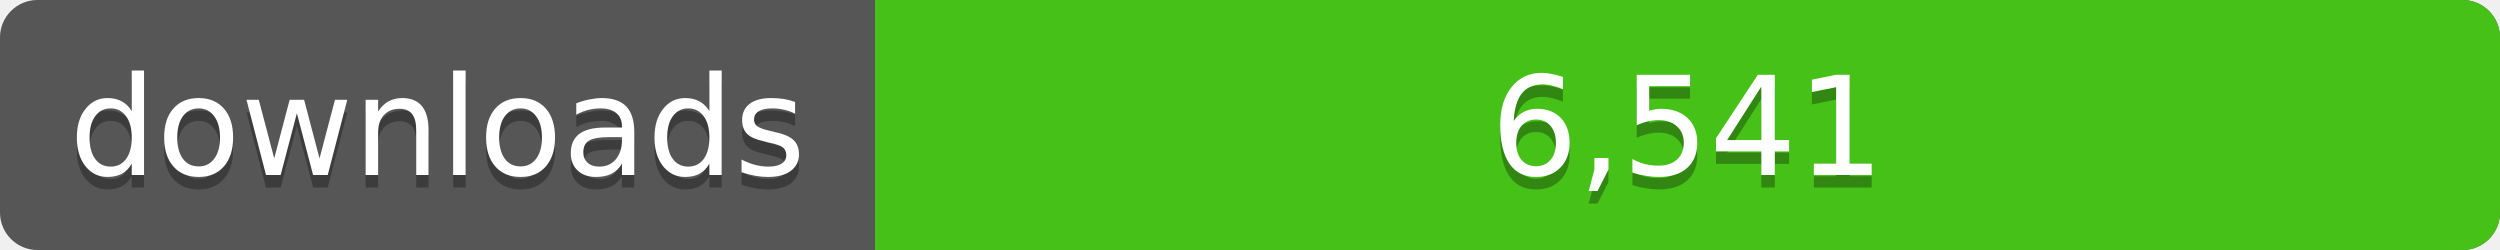
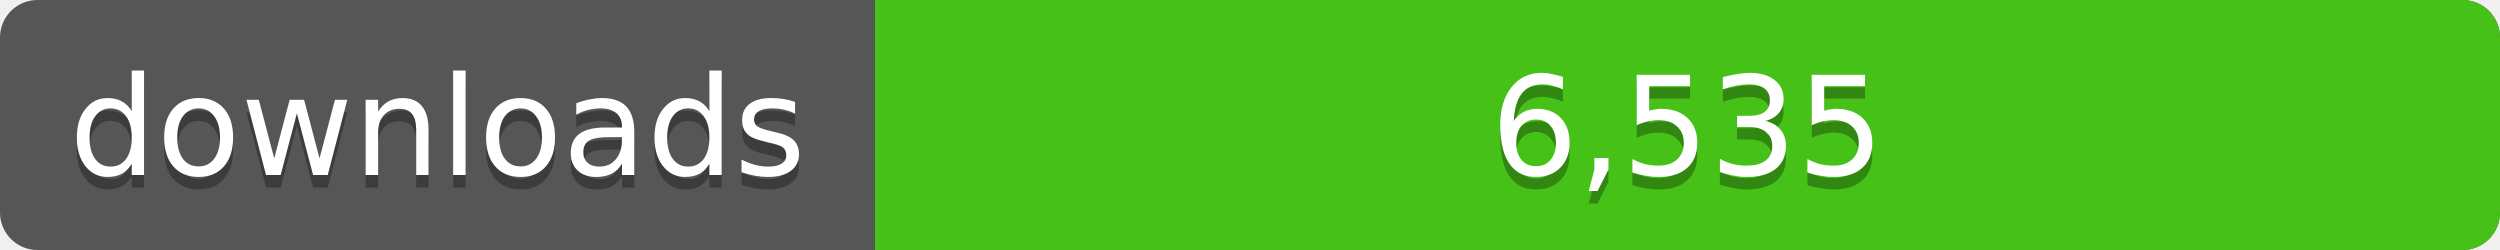
<svg xmlns="http://www.w3.org/2000/svg" width="200" height="20">
  <linearGradient id="a" x2="0" y2="100%%">
    <stop offset="0" stop-color="#bbb" stop-opacity=".1" />
    <stop offset="1" stop-opacity=".1" />
  </linearGradient>
  <rect rx="3" width="200" height="20" fill="#555" />
  <rect rx="3" x="70" width="130" height="20" fill="#4c1" />
  <path fill="#4c1" d="M70 0h4v20h-4z" />
  <rect rx="3" width="200" height="20" fill="url(#a)" />
  <g fill="#fff" text-anchor="middle" font-family="DejaVu Sans,Verdana,Geneva,sans-serif" font-size="11">
    <text x="35" y="15" fill="#010101" fill-opacity=".3">downloads</text>
    <text x="35" y="14">downloads</text>
-     <text x="135" y="15" fill="#010101" fill-opacity=".3">6,541</text>
-     <text x="135" y="14">6,541</text>
+     <text x="135" y="15" fill="#010101" fill-opacity=".3">6,535</text>
+     <text x="135" y="14">6,535</text>
  </g>
</svg>
